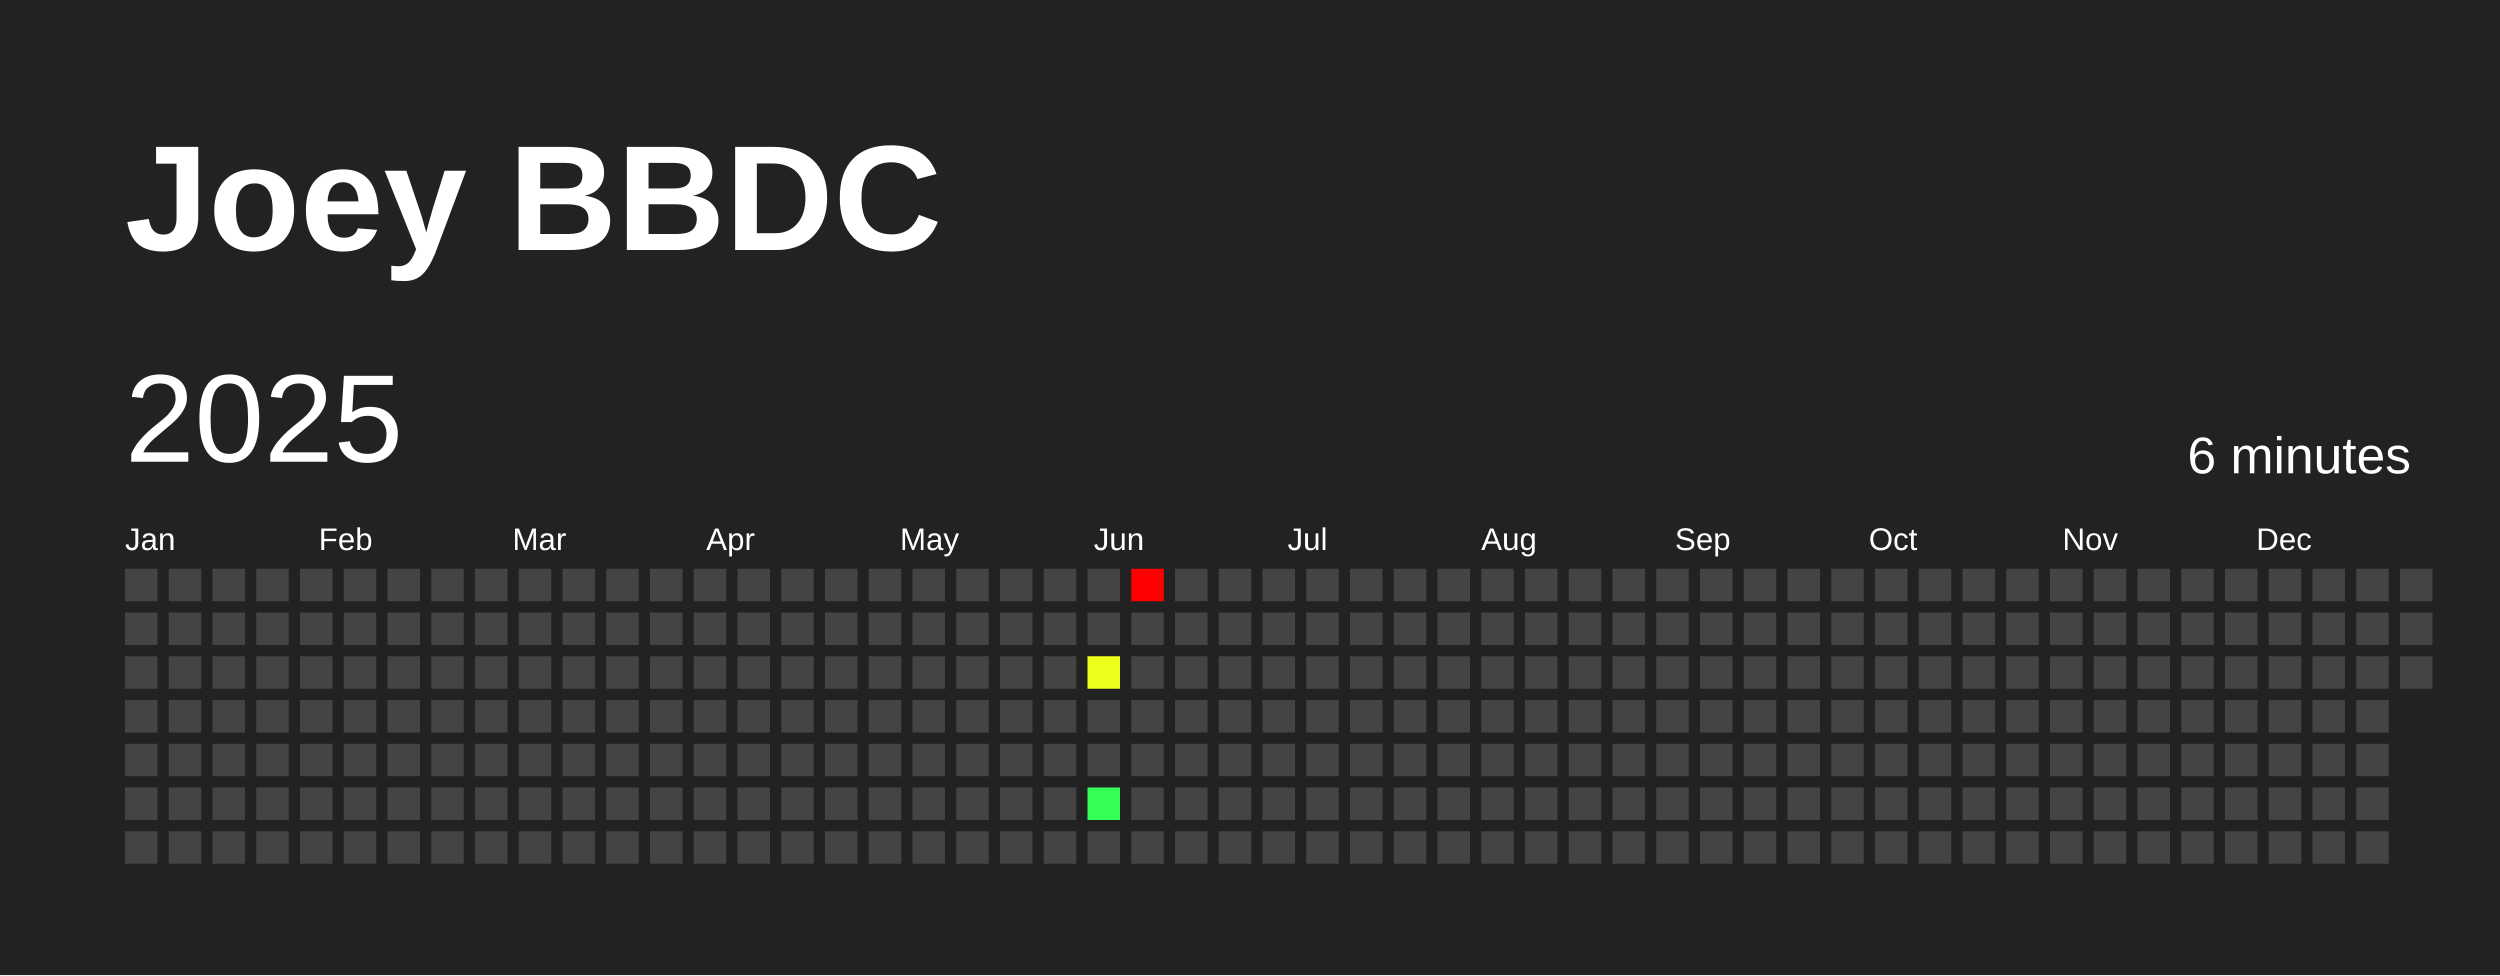
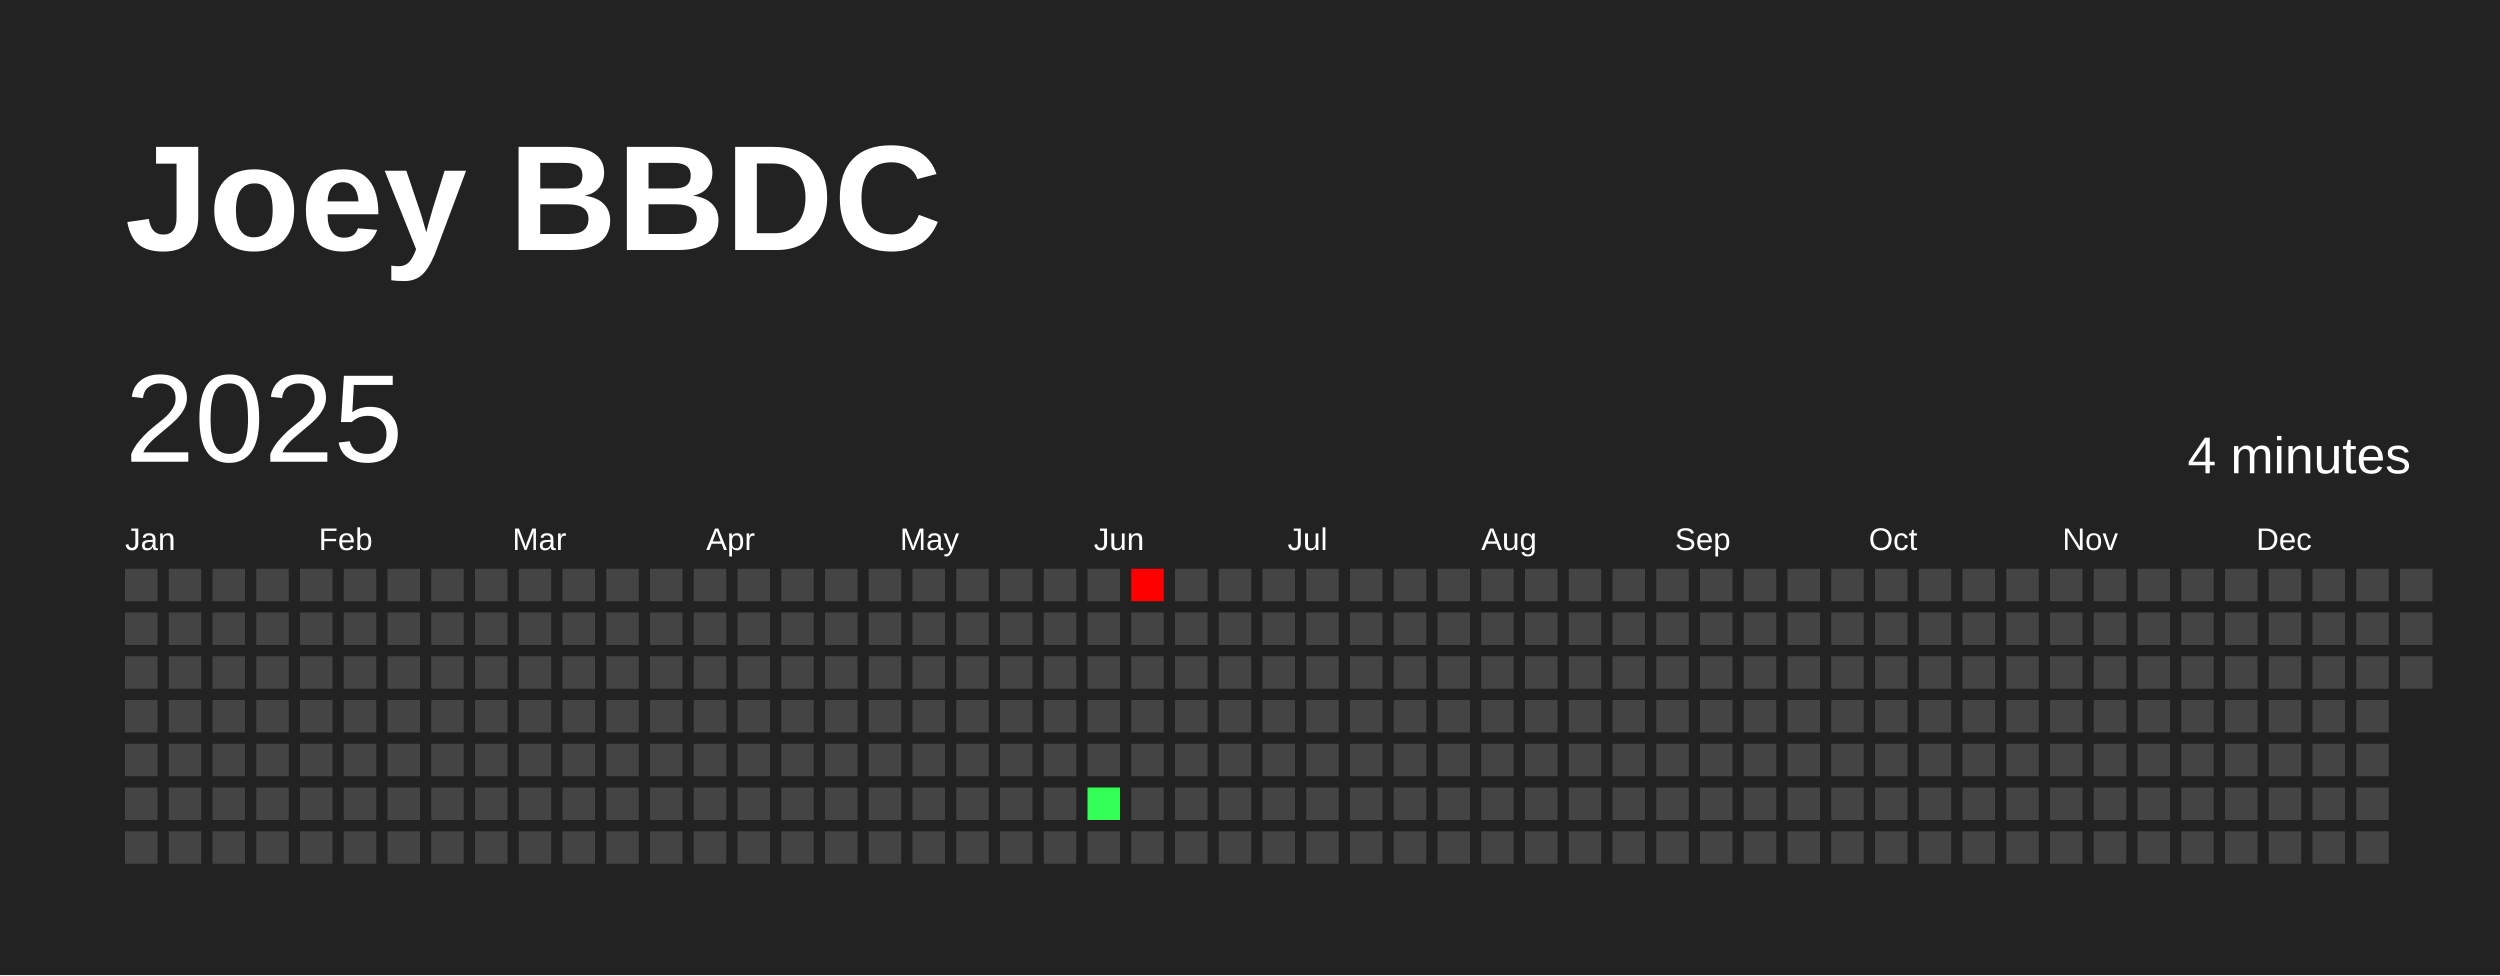
<svg xmlns="http://www.w3.org/2000/svg" baseProfile="full" height="78mm" version="1.1" viewBox="0,0,200,78" width="200mm">
  <defs />
  <rect fill="#222222" height="78" width="200" x="0" y="0" />
  <text fill="#FFFFFF" style="font-size:12px; font-family:Arial; font-weight:bold;" x="10" y="20">Joey BBDC</text>
  <text dominant-baseline="hanging" fill="#FFFFFF" style="font-size:10.0px; font-family:Arial;" x="10" y="30">2025</text>
-   <text dominant-baseline="hanging" fill="#FFFFFF" style="font-size:4.125px; font-family:Arial;" x="175" y="35">6 minutes</text>
+   <text dominant-baseline="hanging" fill="#FFFFFF" style="font-size:4.125px; font-family:Arial;" x="175" y="35">4 minutes</text>
  <text fill="#FFFFFF" style="font-size:2.5px; font-family:Arial" x="10.0" y="44">Jan</text>
  <text fill="#FFFFFF" style="font-size:2.5px; font-family:Arial" x="25.5" y="44">Feb</text>
  <text fill="#FFFFFF" style="font-size:2.5px; font-family:Arial" x="41.0" y="44">Mar</text>
  <text fill="#FFFFFF" style="font-size:2.5px; font-family:Arial" x="56.5" y="44">Apr</text>
  <text fill="#FFFFFF" style="font-size:2.5px; font-family:Arial" x="72.0" y="44">May</text>
  <text fill="#FFFFFF" style="font-size:2.5px; font-family:Arial" x="87.5" y="44">Jun</text>
  <text fill="#FFFFFF" style="font-size:2.5px; font-family:Arial" x="103.0" y="44">Jul</text>
  <text fill="#FFFFFF" style="font-size:2.5px; font-family:Arial" x="118.5" y="44">Aug</text>
  <text fill="#FFFFFF" style="font-size:2.5px; font-family:Arial" x="134.0" y="44">Sep</text>
  <text fill="#FFFFFF" style="font-size:2.5px; font-family:Arial" x="149.5" y="44">Oct</text>
  <text fill="#FFFFFF" style="font-size:2.5px; font-family:Arial" x="165.0" y="44">Nov</text>
  <text fill="#FFFFFF" style="font-size:2.5px; font-family:Arial" x="180.5" y="44">Dec</text>
  <rect fill="#444444" height="2.6" width="2.6" x="10.0" y="45.5" />
  <rect fill="#444444" height="2.6" width="2.6" x="10.0" y="49.0" />
  <rect fill="#444444" height="2.6" width="2.6" x="10.0" y="52.5" />
  <rect fill="#444444" height="2.6" width="2.6" x="10.0" y="56.0" />
  <rect fill="#444444" height="2.6" width="2.6" x="10.0" y="59.5" />
  <rect fill="#444444" height="2.6" width="2.6" x="10.0" y="63.0" />
  <rect fill="#444444" height="2.6" width="2.6" x="10.0" y="66.5" />
  <rect fill="#444444" height="2.6" width="2.6" x="13.5" y="45.5" />
  <rect fill="#444444" height="2.6" width="2.6" x="13.5" y="49.0" />
  <rect fill="#444444" height="2.6" width="2.6" x="13.5" y="52.5" />
  <rect fill="#444444" height="2.6" width="2.6" x="13.5" y="56.0" />
  <rect fill="#444444" height="2.6" width="2.6" x="13.5" y="59.5" />
  <rect fill="#444444" height="2.6" width="2.6" x="13.5" y="63.0" />
  <rect fill="#444444" height="2.6" width="2.6" x="13.5" y="66.5" />
  <rect fill="#444444" height="2.6" width="2.6" x="17.0" y="45.5" />
  <rect fill="#444444" height="2.6" width="2.6" x="17.0" y="49.0" />
  <rect fill="#444444" height="2.6" width="2.6" x="17.0" y="52.5" />
  <rect fill="#444444" height="2.6" width="2.6" x="17.0" y="56.0" />
  <rect fill="#444444" height="2.6" width="2.6" x="17.0" y="59.5" />
  <rect fill="#444444" height="2.6" width="2.6" x="17.0" y="63.0" />
  <rect fill="#444444" height="2.6" width="2.6" x="17.0" y="66.5" />
  <rect fill="#444444" height="2.6" width="2.6" x="20.5" y="45.5" />
  <rect fill="#444444" height="2.6" width="2.6" x="20.5" y="49.0" />
  <rect fill="#444444" height="2.6" width="2.6" x="20.5" y="52.5" />
  <rect fill="#444444" height="2.6" width="2.6" x="20.5" y="56.0" />
  <rect fill="#444444" height="2.6" width="2.6" x="20.5" y="59.5" />
  <rect fill="#444444" height="2.6" width="2.6" x="20.5" y="63.0" />
  <rect fill="#444444" height="2.6" width="2.6" x="20.5" y="66.5" />
  <rect fill="#444444" height="2.6" width="2.6" x="24.0" y="45.5" />
  <rect fill="#444444" height="2.6" width="2.6" x="24.0" y="49.0" />
  <rect fill="#444444" height="2.6" width="2.6" x="24.0" y="52.5" />
  <rect fill="#444444" height="2.6" width="2.6" x="24.0" y="56.0" />
  <rect fill="#444444" height="2.6" width="2.6" x="24.0" y="59.5" />
  <rect fill="#444444" height="2.6" width="2.6" x="24.0" y="63.0" />
  <rect fill="#444444" height="2.6" width="2.6" x="24.0" y="66.5" />
  <rect fill="#444444" height="2.6" width="2.6" x="27.5" y="45.5" />
  <rect fill="#444444" height="2.6" width="2.6" x="27.5" y="49.0" />
  <rect fill="#444444" height="2.6" width="2.6" x="27.5" y="52.5" />
  <rect fill="#444444" height="2.6" width="2.6" x="27.5" y="56.0" />
  <rect fill="#444444" height="2.6" width="2.6" x="27.5" y="59.5" />
  <rect fill="#444444" height="2.6" width="2.6" x="27.5" y="63.0" />
  <rect fill="#444444" height="2.6" width="2.6" x="27.5" y="66.5" />
  <rect fill="#444444" height="2.6" width="2.6" x="31.0" y="45.5" />
  <rect fill="#444444" height="2.6" width="2.6" x="31.0" y="49.0" />
  <rect fill="#444444" height="2.6" width="2.6" x="31.0" y="52.5" />
  <rect fill="#444444" height="2.6" width="2.6" x="31.0" y="56.0" />
  <rect fill="#444444" height="2.6" width="2.6" x="31.0" y="59.5" />
  <rect fill="#444444" height="2.6" width="2.6" x="31.0" y="63.0" />
  <rect fill="#444444" height="2.6" width="2.6" x="31.0" y="66.5" />
  <rect fill="#444444" height="2.6" width="2.6" x="34.5" y="45.5" />
  <rect fill="#444444" height="2.6" width="2.6" x="34.5" y="49.0" />
  <rect fill="#444444" height="2.6" width="2.6" x="34.5" y="52.5" />
  <rect fill="#444444" height="2.6" width="2.6" x="34.5" y="56.0" />
  <rect fill="#444444" height="2.6" width="2.6" x="34.5" y="59.5" />
  <rect fill="#444444" height="2.6" width="2.6" x="34.5" y="63.0" />
  <rect fill="#444444" height="2.6" width="2.6" x="34.5" y="66.5" />
  <rect fill="#444444" height="2.6" width="2.6" x="38.0" y="45.5" />
  <rect fill="#444444" height="2.6" width="2.6" x="38.0" y="49.0" />
  <rect fill="#444444" height="2.6" width="2.6" x="38.0" y="52.5" />
  <rect fill="#444444" height="2.6" width="2.6" x="38.0" y="56.0" />
  <rect fill="#444444" height="2.6" width="2.6" x="38.0" y="59.5" />
  <rect fill="#444444" height="2.6" width="2.6" x="38.0" y="63.0" />
  <rect fill="#444444" height="2.6" width="2.6" x="38.0" y="66.5" />
  <rect fill="#444444" height="2.6" width="2.6" x="41.5" y="45.5" />
  <rect fill="#444444" height="2.6" width="2.6" x="41.5" y="49.0" />
  <rect fill="#444444" height="2.6" width="2.6" x="41.5" y="52.5" />
  <rect fill="#444444" height="2.6" width="2.6" x="41.5" y="56.0" />
  <rect fill="#444444" height="2.6" width="2.6" x="41.5" y="59.5" />
  <rect fill="#444444" height="2.6" width="2.6" x="41.5" y="63.0" />
  <rect fill="#444444" height="2.6" width="2.6" x="41.5" y="66.5" />
  <rect fill="#444444" height="2.6" width="2.6" x="45.0" y="45.5" />
  <rect fill="#444444" height="2.6" width="2.6" x="45.0" y="49.0" />
  <rect fill="#444444" height="2.6" width="2.6" x="45.0" y="52.5" />
  <rect fill="#444444" height="2.6" width="2.6" x="45.0" y="56.0" />
  <rect fill="#444444" height="2.6" width="2.6" x="45.0" y="59.5" />
  <rect fill="#444444" height="2.6" width="2.6" x="45.0" y="63.0" />
  <rect fill="#444444" height="2.6" width="2.6" x="45.0" y="66.5" />
  <rect fill="#444444" height="2.6" width="2.6" x="48.5" y="45.5" />
  <rect fill="#444444" height="2.6" width="2.6" x="48.5" y="49.0" />
  <rect fill="#444444" height="2.6" width="2.6" x="48.5" y="52.5" />
  <rect fill="#444444" height="2.6" width="2.6" x="48.5" y="56.0" />
  <rect fill="#444444" height="2.6" width="2.6" x="48.5" y="59.5" />
  <rect fill="#444444" height="2.6" width="2.6" x="48.5" y="63.0" />
  <rect fill="#444444" height="2.6" width="2.6" x="48.5" y="66.5" />
  <rect fill="#444444" height="2.6" width="2.6" x="52.0" y="45.5" />
  <rect fill="#444444" height="2.6" width="2.6" x="52.0" y="49.0" />
  <rect fill="#444444" height="2.6" width="2.6" x="52.0" y="52.5" />
  <rect fill="#444444" height="2.6" width="2.6" x="52.0" y="56.0" />
  <rect fill="#444444" height="2.6" width="2.6" x="52.0" y="59.5" />
  <rect fill="#444444" height="2.6" width="2.6" x="52.0" y="63.0" />
  <rect fill="#444444" height="2.6" width="2.6" x="52.0" y="66.5" />
  <rect fill="#444444" height="2.6" width="2.6" x="55.5" y="45.5" />
  <rect fill="#444444" height="2.6" width="2.6" x="55.5" y="49.0" />
  <rect fill="#444444" height="2.6" width="2.6" x="55.5" y="52.5" />
  <rect fill="#444444" height="2.6" width="2.6" x="55.5" y="56.0" />
  <rect fill="#444444" height="2.6" width="2.6" x="55.5" y="59.5" />
  <rect fill="#444444" height="2.6" width="2.6" x="55.5" y="63.0" />
  <rect fill="#444444" height="2.6" width="2.6" x="55.5" y="66.5" />
  <rect fill="#444444" height="2.6" width="2.6" x="59.0" y="45.5" />
  <rect fill="#444444" height="2.6" width="2.6" x="59.0" y="49.0" />
  <rect fill="#444444" height="2.6" width="2.6" x="59.0" y="52.5" />
  <rect fill="#444444" height="2.6" width="2.6" x="59.0" y="56.0" />
  <rect fill="#444444" height="2.6" width="2.6" x="59.0" y="59.5" />
  <rect fill="#444444" height="2.6" width="2.6" x="59.0" y="63.0" />
  <rect fill="#444444" height="2.6" width="2.6" x="59.0" y="66.5" />
  <rect fill="#444444" height="2.6" width="2.6" x="62.5" y="45.5" />
  <rect fill="#444444" height="2.6" width="2.6" x="62.5" y="49.0" />
  <rect fill="#444444" height="2.6" width="2.6" x="62.5" y="52.5" />
  <rect fill="#444444" height="2.6" width="2.6" x="62.5" y="56.0" />
  <rect fill="#444444" height="2.6" width="2.6" x="62.5" y="59.5" />
  <rect fill="#444444" height="2.6" width="2.6" x="62.5" y="63.0" />
  <rect fill="#444444" height="2.6" width="2.6" x="62.5" y="66.5" />
  <rect fill="#444444" height="2.6" width="2.6" x="66.0" y="45.5" />
  <rect fill="#444444" height="2.6" width="2.6" x="66.0" y="49.0" />
  <rect fill="#444444" height="2.6" width="2.6" x="66.0" y="52.5" />
  <rect fill="#444444" height="2.6" width="2.6" x="66.0" y="56.0" />
  <rect fill="#444444" height="2.6" width="2.6" x="66.0" y="59.5" />
  <rect fill="#444444" height="2.6" width="2.6" x="66.0" y="63.0" />
  <rect fill="#444444" height="2.6" width="2.6" x="66.0" y="66.5" />
  <rect fill="#444444" height="2.6" width="2.6" x="69.5" y="45.5" />
  <rect fill="#444444" height="2.6" width="2.6" x="69.5" y="49.0" />
  <rect fill="#444444" height="2.6" width="2.6" x="69.5" y="52.5" />
  <rect fill="#444444" height="2.6" width="2.6" x="69.5" y="56.0" />
  <rect fill="#444444" height="2.6" width="2.6" x="69.5" y="59.5" />
  <rect fill="#444444" height="2.6" width="2.6" x="69.5" y="63.0" />
  <rect fill="#444444" height="2.6" width="2.6" x="69.5" y="66.5" />
  <rect fill="#444444" height="2.6" width="2.6" x="73.0" y="45.5" />
  <rect fill="#444444" height="2.6" width="2.6" x="73.0" y="49.0" />
  <rect fill="#444444" height="2.6" width="2.6" x="73.0" y="52.5" />
  <rect fill="#444444" height="2.6" width="2.6" x="73.0" y="56.0" />
  <rect fill="#444444" height="2.6" width="2.6" x="73.0" y="59.5" />
  <rect fill="#444444" height="2.6" width="2.6" x="73.0" y="63.0" />
  <rect fill="#444444" height="2.6" width="2.6" x="73.0" y="66.5" />
  <rect fill="#444444" height="2.6" width="2.6" x="76.5" y="45.5" />
  <rect fill="#444444" height="2.6" width="2.6" x="76.5" y="49.0" />
  <rect fill="#444444" height="2.6" width="2.6" x="76.5" y="52.5" />
  <rect fill="#444444" height="2.6" width="2.6" x="76.5" y="56.0" />
  <rect fill="#444444" height="2.6" width="2.6" x="76.5" y="59.5" />
  <rect fill="#444444" height="2.6" width="2.6" x="76.5" y="63.0" />
  <rect fill="#444444" height="2.6" width="2.6" x="76.5" y="66.5" />
  <rect fill="#444444" height="2.6" width="2.6" x="80.0" y="45.5" />
  <rect fill="#444444" height="2.6" width="2.6" x="80.0" y="49.0" />
  <rect fill="#444444" height="2.6" width="2.6" x="80.0" y="52.5" />
  <rect fill="#444444" height="2.6" width="2.6" x="80.0" y="56.0" />
  <rect fill="#444444" height="2.6" width="2.6" x="80.0" y="59.5" />
  <rect fill="#444444" height="2.6" width="2.6" x="80.0" y="63.0" />
  <rect fill="#444444" height="2.6" width="2.6" x="80.0" y="66.5" />
  <rect fill="#444444" height="2.6" width="2.6" x="83.5" y="45.5" />
  <rect fill="#444444" height="2.6" width="2.6" x="83.5" y="49.0" />
  <rect fill="#444444" height="2.6" width="2.6" x="83.5" y="52.5" />
  <rect fill="#444444" height="2.6" width="2.6" x="83.5" y="56.0" />
  <rect fill="#444444" height="2.6" width="2.6" x="83.5" y="59.5" />
  <rect fill="#444444" height="2.6" width="2.6" x="83.5" y="63.0" />
  <rect fill="#444444" height="2.6" width="2.6" x="83.5" y="66.5" />
  <rect fill="#444444" height="2.6" width="2.6" x="87.0" y="45.5" />
  <rect fill="#444444" height="2.6" width="2.6" x="87.0" y="49.0" />
-   <rect fill="#ecff1a" height="2.6" width="2.6" x="87.0" y="52.5" />
+   <rect fill="#444444" height="2.6" width="2.6" x="87.0" y="52.5" />
  <rect fill="#444444" height="2.6" width="2.6" x="87.0" y="56.0" />
  <rect fill="#444444" height="2.6" width="2.6" x="87.0" y="59.5" />
  <rect fill="#33ff56" height="2.6" width="2.6" x="87.0" y="63.0" />
  <rect fill="#444444" height="2.6" width="2.6" x="87.0" y="66.5" />
  <rect fill="red" height="2.6" width="2.6" x="90.5" y="45.5" />
  <rect fill="#444444" height="2.6" width="2.6" x="90.5" y="49.0" />
  <rect fill="#444444" height="2.6" width="2.6" x="90.5" y="52.5" />
  <rect fill="#444444" height="2.6" width="2.6" x="90.5" y="56.0" />
  <rect fill="#444444" height="2.6" width="2.6" x="90.5" y="59.5" />
  <rect fill="#444444" height="2.6" width="2.6" x="90.5" y="63.0" />
  <rect fill="#444444" height="2.6" width="2.6" x="90.5" y="66.5" />
  <rect fill="#444444" height="2.6" width="2.6" x="94.0" y="45.5" />
  <rect fill="#444444" height="2.6" width="2.6" x="94.0" y="49.0" />
  <rect fill="#444444" height="2.6" width="2.6" x="94.0" y="52.5" />
  <rect fill="#444444" height="2.6" width="2.6" x="94.0" y="56.0" />
  <rect fill="#444444" height="2.6" width="2.6" x="94.0" y="59.5" />
  <rect fill="#444444" height="2.6" width="2.6" x="94.0" y="63.0" />
  <rect fill="#444444" height="2.6" width="2.6" x="94.0" y="66.5" />
  <rect fill="#444444" height="2.6" width="2.6" x="97.5" y="45.5" />
  <rect fill="#444444" height="2.6" width="2.6" x="97.5" y="49.0" />
  <rect fill="#444444" height="2.6" width="2.6" x="97.5" y="52.5" />
  <rect fill="#444444" height="2.6" width="2.6" x="97.5" y="56.0" />
  <rect fill="#444444" height="2.6" width="2.6" x="97.5" y="59.5" />
  <rect fill="#444444" height="2.6" width="2.6" x="97.5" y="63.0" />
  <rect fill="#444444" height="2.6" width="2.6" x="97.5" y="66.5" />
  <rect fill="#444444" height="2.6" width="2.6" x="101.0" y="45.5" />
  <rect fill="#444444" height="2.6" width="2.6" x="101.0" y="49.0" />
  <rect fill="#444444" height="2.6" width="2.6" x="101.0" y="52.5" />
  <rect fill="#444444" height="2.6" width="2.6" x="101.0" y="56.0" />
  <rect fill="#444444" height="2.6" width="2.6" x="101.0" y="59.5" />
  <rect fill="#444444" height="2.6" width="2.6" x="101.0" y="63.0" />
  <rect fill="#444444" height="2.6" width="2.6" x="101.0" y="66.5" />
  <rect fill="#444444" height="2.6" width="2.6" x="104.5" y="45.5" />
  <rect fill="#444444" height="2.6" width="2.6" x="104.5" y="49.0" />
  <rect fill="#444444" height="2.6" width="2.6" x="104.5" y="52.5" />
  <rect fill="#444444" height="2.6" width="2.6" x="104.5" y="56.0" />
  <rect fill="#444444" height="2.6" width="2.6" x="104.5" y="59.5" />
  <rect fill="#444444" height="2.6" width="2.6" x="104.5" y="63.0" />
  <rect fill="#444444" height="2.6" width="2.6" x="104.5" y="66.5" />
  <rect fill="#444444" height="2.6" width="2.6" x="108.0" y="45.5" />
  <rect fill="#444444" height="2.6" width="2.6" x="108.0" y="49.0" />
  <rect fill="#444444" height="2.6" width="2.6" x="108.0" y="52.5" />
  <rect fill="#444444" height="2.6" width="2.6" x="108.0" y="56.0" />
  <rect fill="#444444" height="2.6" width="2.6" x="108.0" y="59.5" />
  <rect fill="#444444" height="2.6" width="2.6" x="108.0" y="63.0" />
  <rect fill="#444444" height="2.6" width="2.6" x="108.0" y="66.5" />
  <rect fill="#444444" height="2.6" width="2.6" x="111.5" y="45.5" />
  <rect fill="#444444" height="2.6" width="2.6" x="111.5" y="49.0" />
  <rect fill="#444444" height="2.6" width="2.6" x="111.5" y="52.5" />
  <rect fill="#444444" height="2.6" width="2.6" x="111.5" y="56.0" />
  <rect fill="#444444" height="2.6" width="2.6" x="111.5" y="59.5" />
  <rect fill="#444444" height="2.6" width="2.6" x="111.5" y="63.0" />
  <rect fill="#444444" height="2.6" width="2.6" x="111.5" y="66.5" />
  <rect fill="#444444" height="2.6" width="2.6" x="115.0" y="45.5" />
  <rect fill="#444444" height="2.6" width="2.6" x="115.0" y="49.0" />
  <rect fill="#444444" height="2.6" width="2.6" x="115.0" y="52.5" />
  <rect fill="#444444" height="2.6" width="2.6" x="115.0" y="56.0" />
  <rect fill="#444444" height="2.6" width="2.6" x="115.0" y="59.5" />
  <rect fill="#444444" height="2.6" width="2.6" x="115.0" y="63.0" />
  <rect fill="#444444" height="2.6" width="2.6" x="115.0" y="66.5" />
  <rect fill="#444444" height="2.6" width="2.6" x="118.5" y="45.5" />
  <rect fill="#444444" height="2.6" width="2.6" x="118.5" y="49.0" />
  <rect fill="#444444" height="2.6" width="2.6" x="118.5" y="52.5" />
  <rect fill="#444444" height="2.6" width="2.6" x="118.5" y="56.0" />
  <rect fill="#444444" height="2.6" width="2.6" x="118.5" y="59.5" />
  <rect fill="#444444" height="2.6" width="2.6" x="118.5" y="63.0" />
  <rect fill="#444444" height="2.6" width="2.6" x="118.5" y="66.5" />
  <rect fill="#444444" height="2.6" width="2.6" x="122.0" y="45.5" />
  <rect fill="#444444" height="2.6" width="2.6" x="122.0" y="49.0" />
  <rect fill="#444444" height="2.6" width="2.6" x="122.0" y="52.5" />
  <rect fill="#444444" height="2.6" width="2.6" x="122.0" y="56.0" />
  <rect fill="#444444" height="2.6" width="2.6" x="122.0" y="59.5" />
  <rect fill="#444444" height="2.6" width="2.6" x="122.0" y="63.0" />
  <rect fill="#444444" height="2.6" width="2.6" x="122.0" y="66.5" />
  <rect fill="#444444" height="2.6" width="2.6" x="125.5" y="45.5" />
  <rect fill="#444444" height="2.6" width="2.6" x="125.5" y="49.0" />
  <rect fill="#444444" height="2.6" width="2.6" x="125.5" y="52.5" />
  <rect fill="#444444" height="2.6" width="2.6" x="125.5" y="56.0" />
  <rect fill="#444444" height="2.6" width="2.6" x="125.5" y="59.5" />
  <rect fill="#444444" height="2.6" width="2.6" x="125.5" y="63.0" />
  <rect fill="#444444" height="2.6" width="2.6" x="125.5" y="66.5" />
  <rect fill="#444444" height="2.6" width="2.6" x="129.0" y="45.5" />
  <rect fill="#444444" height="2.6" width="2.6" x="129.0" y="49.0" />
  <rect fill="#444444" height="2.6" width="2.6" x="129.0" y="52.5" />
  <rect fill="#444444" height="2.6" width="2.6" x="129.0" y="56.0" />
  <rect fill="#444444" height="2.6" width="2.6" x="129.0" y="59.5" />
  <rect fill="#444444" height="2.6" width="2.6" x="129.0" y="63.0" />
  <rect fill="#444444" height="2.6" width="2.6" x="129.0" y="66.5" />
  <rect fill="#444444" height="2.6" width="2.6" x="132.5" y="45.5" />
  <rect fill="#444444" height="2.6" width="2.6" x="132.5" y="49.0" />
  <rect fill="#444444" height="2.6" width="2.6" x="132.5" y="52.5" />
  <rect fill="#444444" height="2.6" width="2.6" x="132.5" y="56.0" />
  <rect fill="#444444" height="2.6" width="2.6" x="132.5" y="59.5" />
  <rect fill="#444444" height="2.6" width="2.6" x="132.5" y="63.0" />
  <rect fill="#444444" height="2.6" width="2.6" x="132.5" y="66.5" />
  <rect fill="#444444" height="2.6" width="2.6" x="136.0" y="45.5" />
  <rect fill="#444444" height="2.6" width="2.6" x="136.0" y="49.0" />
  <rect fill="#444444" height="2.6" width="2.6" x="136.0" y="52.5" />
  <rect fill="#444444" height="2.6" width="2.6" x="136.0" y="56.0" />
  <rect fill="#444444" height="2.6" width="2.6" x="136.0" y="59.5" />
  <rect fill="#444444" height="2.6" width="2.6" x="136.0" y="63.0" />
  <rect fill="#444444" height="2.6" width="2.6" x="136.0" y="66.5" />
  <rect fill="#444444" height="2.6" width="2.6" x="139.5" y="45.5" />
  <rect fill="#444444" height="2.6" width="2.6" x="139.5" y="49.0" />
  <rect fill="#444444" height="2.6" width="2.6" x="139.5" y="52.5" />
  <rect fill="#444444" height="2.6" width="2.6" x="139.5" y="56.0" />
  <rect fill="#444444" height="2.6" width="2.6" x="139.5" y="59.5" />
  <rect fill="#444444" height="2.6" width="2.6" x="139.5" y="63.0" />
  <rect fill="#444444" height="2.6" width="2.6" x="139.5" y="66.5" />
  <rect fill="#444444" height="2.6" width="2.6" x="143.0" y="45.5" />
  <rect fill="#444444" height="2.6" width="2.6" x="143.0" y="49.0" />
  <rect fill="#444444" height="2.6" width="2.6" x="143.0" y="52.5" />
  <rect fill="#444444" height="2.6" width="2.6" x="143.0" y="56.0" />
  <rect fill="#444444" height="2.6" width="2.6" x="143.0" y="59.5" />
  <rect fill="#444444" height="2.6" width="2.6" x="143.0" y="63.0" />
  <rect fill="#444444" height="2.6" width="2.6" x="143.0" y="66.5" />
  <rect fill="#444444" height="2.6" width="2.6" x="146.5" y="45.5" />
  <rect fill="#444444" height="2.6" width="2.6" x="146.5" y="49.0" />
  <rect fill="#444444" height="2.6" width="2.6" x="146.5" y="52.5" />
  <rect fill="#444444" height="2.6" width="2.6" x="146.5" y="56.0" />
  <rect fill="#444444" height="2.6" width="2.6" x="146.5" y="59.5" />
  <rect fill="#444444" height="2.6" width="2.6" x="146.5" y="63.0" />
  <rect fill="#444444" height="2.6" width="2.6" x="146.5" y="66.5" />
  <rect fill="#444444" height="2.6" width="2.6" x="150.0" y="45.5" />
  <rect fill="#444444" height="2.6" width="2.6" x="150.0" y="49.0" />
  <rect fill="#444444" height="2.6" width="2.6" x="150.0" y="52.5" />
  <rect fill="#444444" height="2.6" width="2.6" x="150.0" y="56.0" />
  <rect fill="#444444" height="2.6" width="2.6" x="150.0" y="59.5" />
  <rect fill="#444444" height="2.6" width="2.6" x="150.0" y="63.0" />
  <rect fill="#444444" height="2.6" width="2.6" x="150.0" y="66.5" />
  <rect fill="#444444" height="2.6" width="2.6" x="153.5" y="45.5" />
  <rect fill="#444444" height="2.6" width="2.6" x="153.5" y="49.0" />
  <rect fill="#444444" height="2.6" width="2.6" x="153.5" y="52.5" />
  <rect fill="#444444" height="2.6" width="2.6" x="153.5" y="56.0" />
  <rect fill="#444444" height="2.6" width="2.6" x="153.5" y="59.5" />
  <rect fill="#444444" height="2.6" width="2.6" x="153.5" y="63.0" />
  <rect fill="#444444" height="2.6" width="2.6" x="153.5" y="66.5" />
  <rect fill="#444444" height="2.6" width="2.6" x="157.0" y="45.5" />
  <rect fill="#444444" height="2.6" width="2.6" x="157.0" y="49.0" />
  <rect fill="#444444" height="2.6" width="2.6" x="157.0" y="52.5" />
  <rect fill="#444444" height="2.6" width="2.6" x="157.0" y="56.0" />
  <rect fill="#444444" height="2.6" width="2.6" x="157.0" y="59.5" />
  <rect fill="#444444" height="2.6" width="2.6" x="157.0" y="63.0" />
  <rect fill="#444444" height="2.6" width="2.6" x="157.0" y="66.5" />
  <rect fill="#444444" height="2.6" width="2.6" x="160.5" y="45.5" />
  <rect fill="#444444" height="2.6" width="2.6" x="160.5" y="49.0" />
  <rect fill="#444444" height="2.6" width="2.6" x="160.5" y="52.5" />
  <rect fill="#444444" height="2.6" width="2.6" x="160.5" y="56.0" />
  <rect fill="#444444" height="2.6" width="2.6" x="160.5" y="59.5" />
  <rect fill="#444444" height="2.6" width="2.6" x="160.5" y="63.0" />
  <rect fill="#444444" height="2.6" width="2.6" x="160.5" y="66.5" />
  <rect fill="#444444" height="2.6" width="2.6" x="164.0" y="45.5" />
  <rect fill="#444444" height="2.6" width="2.6" x="164.0" y="49.0" />
  <rect fill="#444444" height="2.6" width="2.6" x="164.0" y="52.5" />
  <rect fill="#444444" height="2.6" width="2.6" x="164.0" y="56.0" />
  <rect fill="#444444" height="2.6" width="2.6" x="164.0" y="59.5" />
  <rect fill="#444444" height="2.6" width="2.6" x="164.0" y="63.0" />
  <rect fill="#444444" height="2.6" width="2.6" x="164.0" y="66.5" />
  <rect fill="#444444" height="2.6" width="2.6" x="167.5" y="45.5" />
  <rect fill="#444444" height="2.6" width="2.6" x="167.5" y="49.0" />
  <rect fill="#444444" height="2.6" width="2.6" x="167.5" y="52.5" />
  <rect fill="#444444" height="2.6" width="2.6" x="167.5" y="56.0" />
  <rect fill="#444444" height="2.6" width="2.6" x="167.5" y="59.5" />
  <rect fill="#444444" height="2.6" width="2.6" x="167.5" y="63.0" />
  <rect fill="#444444" height="2.6" width="2.6" x="167.5" y="66.5" />
  <rect fill="#444444" height="2.6" width="2.6" x="171.0" y="45.5" />
  <rect fill="#444444" height="2.6" width="2.6" x="171.0" y="49.0" />
  <rect fill="#444444" height="2.6" width="2.6" x="171.0" y="52.5" />
  <rect fill="#444444" height="2.6" width="2.6" x="171.0" y="56.0" />
  <rect fill="#444444" height="2.6" width="2.6" x="171.0" y="59.5" />
  <rect fill="#444444" height="2.6" width="2.6" x="171.0" y="63.0" />
  <rect fill="#444444" height="2.6" width="2.6" x="171.0" y="66.5" />
  <rect fill="#444444" height="2.6" width="2.6" x="174.5" y="45.5" />
  <rect fill="#444444" height="2.6" width="2.6" x="174.5" y="49.0" />
  <rect fill="#444444" height="2.6" width="2.6" x="174.5" y="52.5" />
  <rect fill="#444444" height="2.6" width="2.6" x="174.5" y="56.0" />
  <rect fill="#444444" height="2.6" width="2.6" x="174.5" y="59.5" />
  <rect fill="#444444" height="2.6" width="2.6" x="174.5" y="63.0" />
  <rect fill="#444444" height="2.6" width="2.6" x="174.5" y="66.5" />
  <rect fill="#444444" height="2.6" width="2.6" x="178.0" y="45.5" />
  <rect fill="#444444" height="2.6" width="2.6" x="178.0" y="49.0" />
  <rect fill="#444444" height="2.6" width="2.6" x="178.0" y="52.5" />
  <rect fill="#444444" height="2.6" width="2.6" x="178.0" y="56.0" />
  <rect fill="#444444" height="2.6" width="2.6" x="178.0" y="59.5" />
  <rect fill="#444444" height="2.6" width="2.6" x="178.0" y="63.0" />
  <rect fill="#444444" height="2.6" width="2.6" x="178.0" y="66.5" />
  <rect fill="#444444" height="2.6" width="2.6" x="181.5" y="45.5" />
  <rect fill="#444444" height="2.6" width="2.6" x="181.5" y="49.0" />
  <rect fill="#444444" height="2.6" width="2.6" x="181.5" y="52.5" />
  <rect fill="#444444" height="2.6" width="2.6" x="181.5" y="56.0" />
  <rect fill="#444444" height="2.6" width="2.6" x="181.5" y="59.5" />
  <rect fill="#444444" height="2.6" width="2.6" x="181.5" y="63.0" />
  <rect fill="#444444" height="2.6" width="2.6" x="181.5" y="66.5" />
  <rect fill="#444444" height="2.6" width="2.6" x="185.0" y="45.5" />
  <rect fill="#444444" height="2.6" width="2.6" x="185.0" y="49.0" />
  <rect fill="#444444" height="2.6" width="2.6" x="185.0" y="52.5" />
  <rect fill="#444444" height="2.6" width="2.6" x="185.0" y="56.0" />
  <rect fill="#444444" height="2.6" width="2.6" x="185.0" y="59.5" />
  <rect fill="#444444" height="2.6" width="2.6" x="185.0" y="63.0" />
  <rect fill="#444444" height="2.6" width="2.6" x="185.0" y="66.5" />
  <rect fill="#444444" height="2.6" width="2.6" x="188.5" y="45.5" />
  <rect fill="#444444" height="2.6" width="2.6" x="188.5" y="49.0" />
  <rect fill="#444444" height="2.6" width="2.6" x="188.5" y="52.5" />
  <rect fill="#444444" height="2.6" width="2.6" x="188.5" y="56.0" />
  <rect fill="#444444" height="2.6" width="2.6" x="188.5" y="59.5" />
  <rect fill="#444444" height="2.6" width="2.6" x="188.5" y="63.0" />
  <rect fill="#444444" height="2.6" width="2.6" x="188.5" y="66.5" />
  <rect fill="#444444" height="2.6" width="2.6" x="192.0" y="45.5" />
  <rect fill="#444444" height="2.6" width="2.6" x="192.0" y="49.0" />
  <rect fill="#444444" height="2.6" width="2.6" x="192.0" y="52.5" />
</svg>
